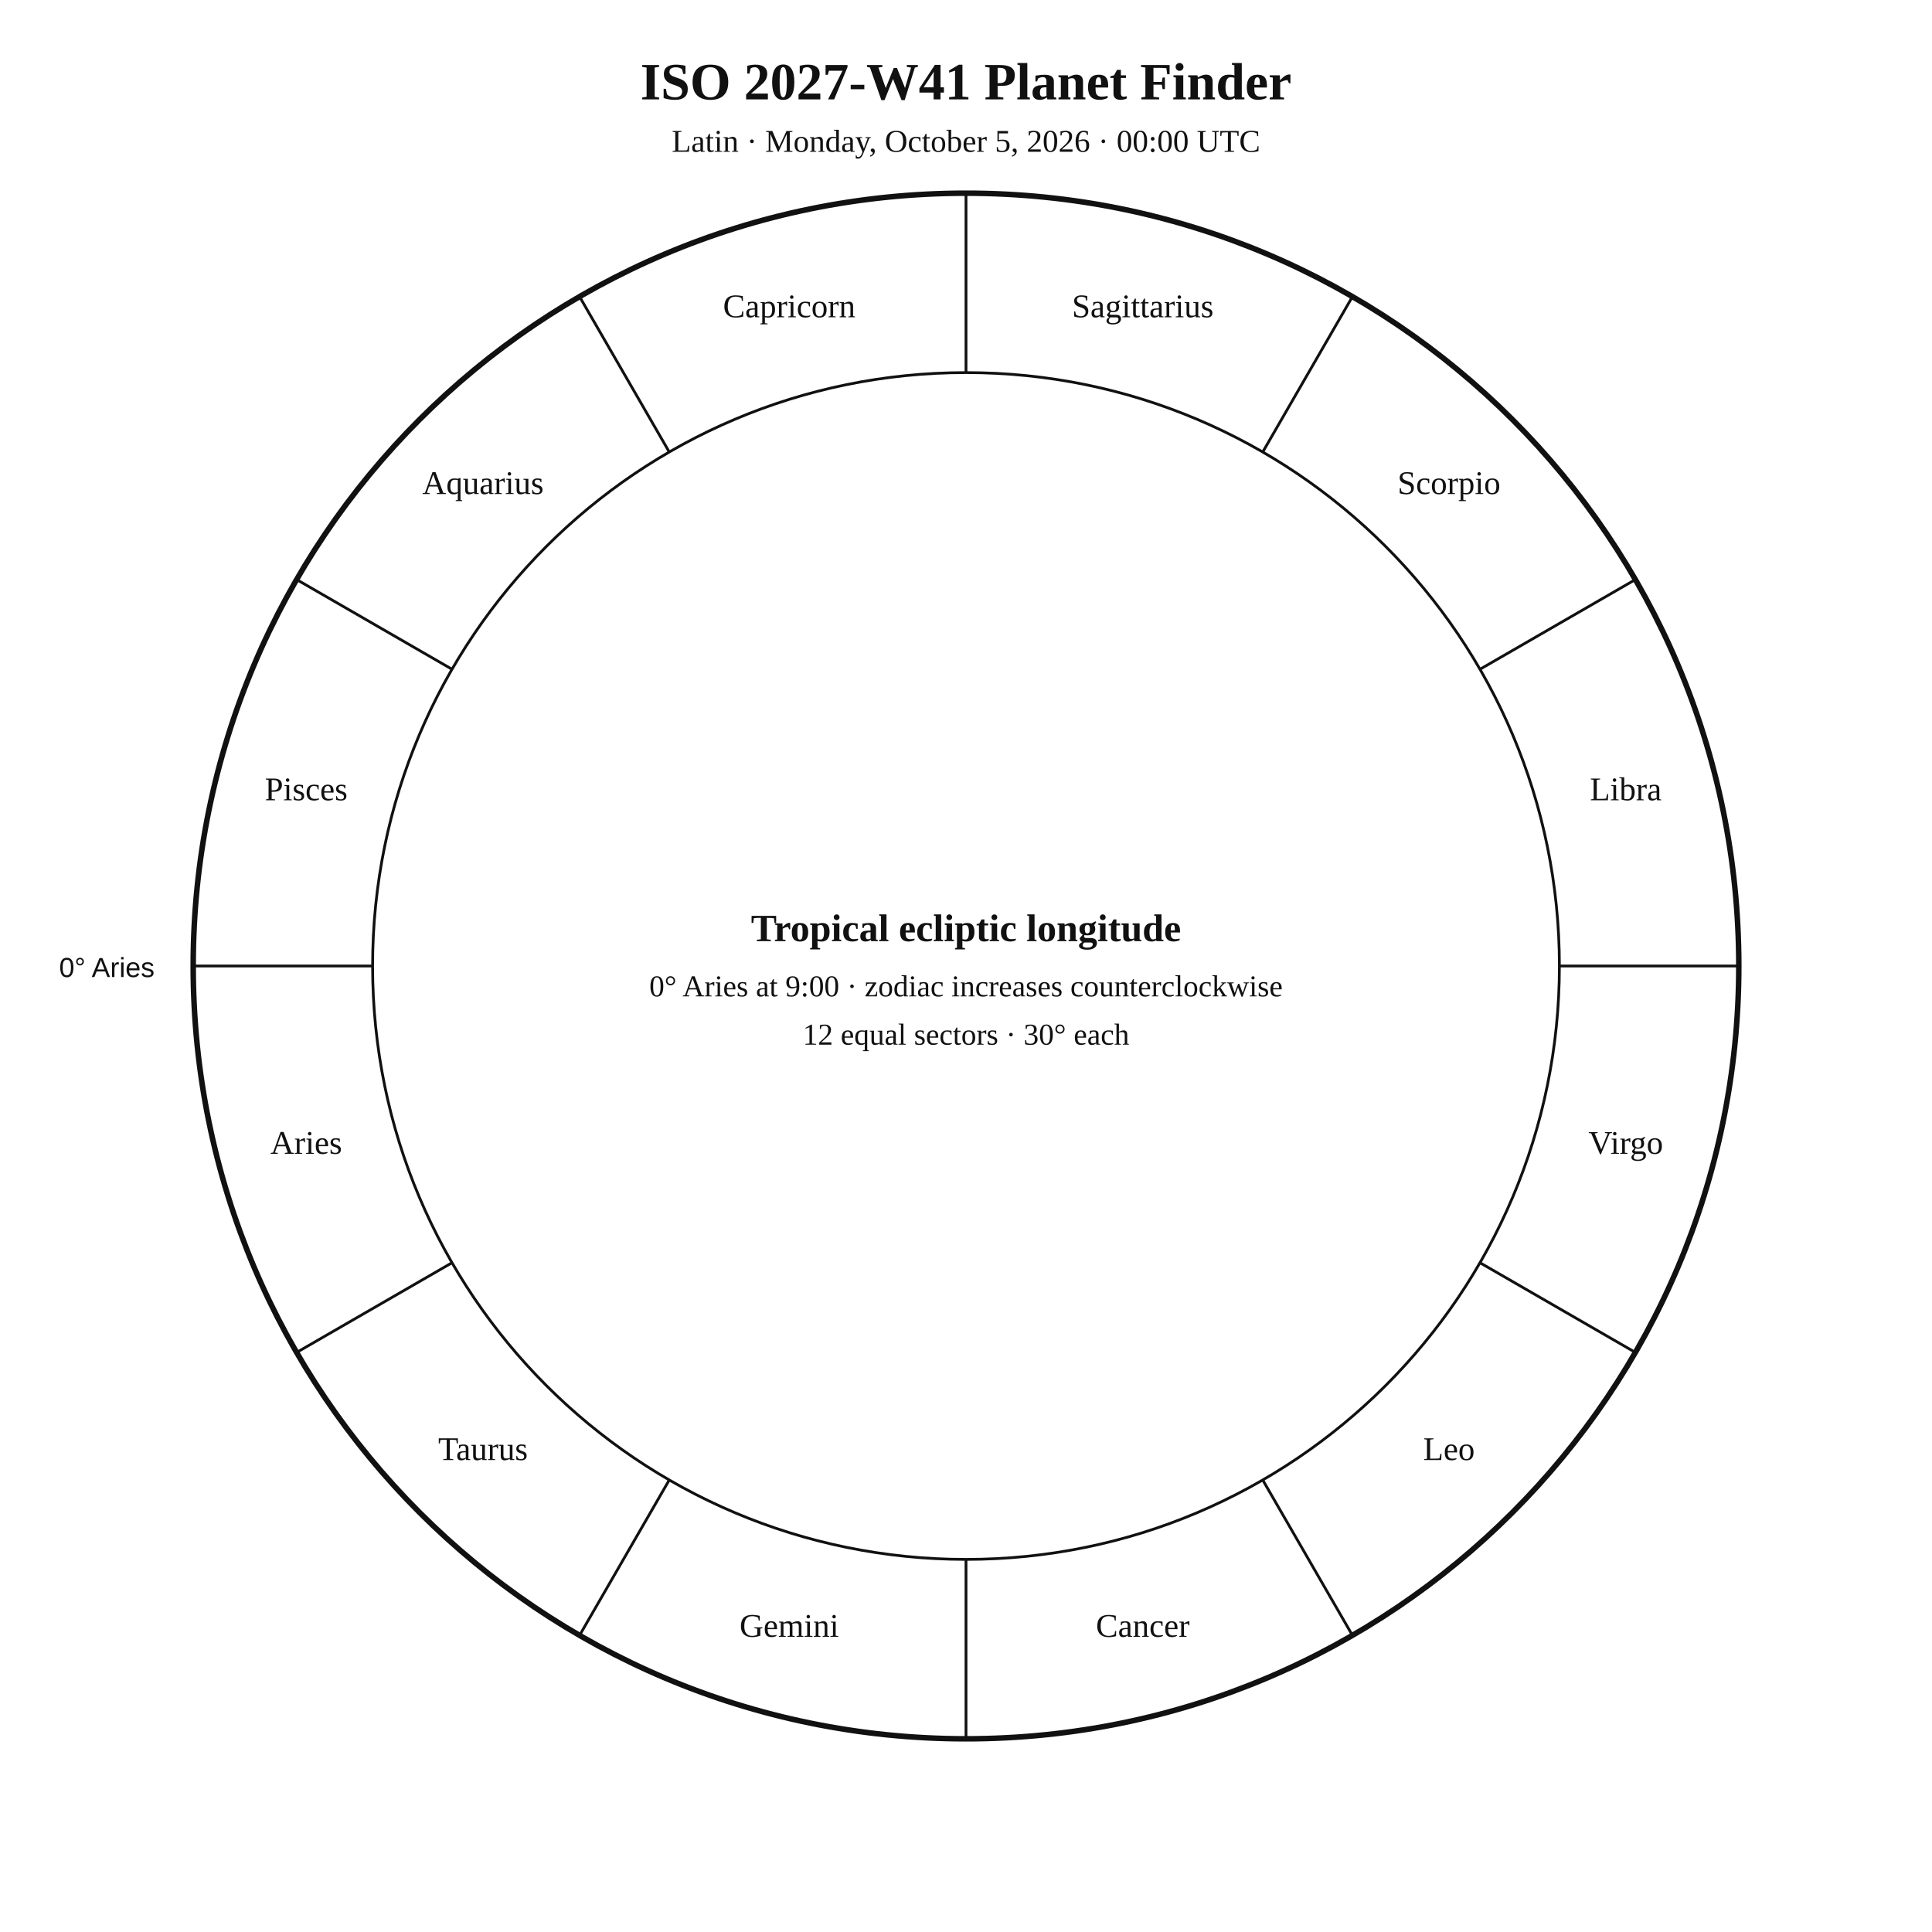
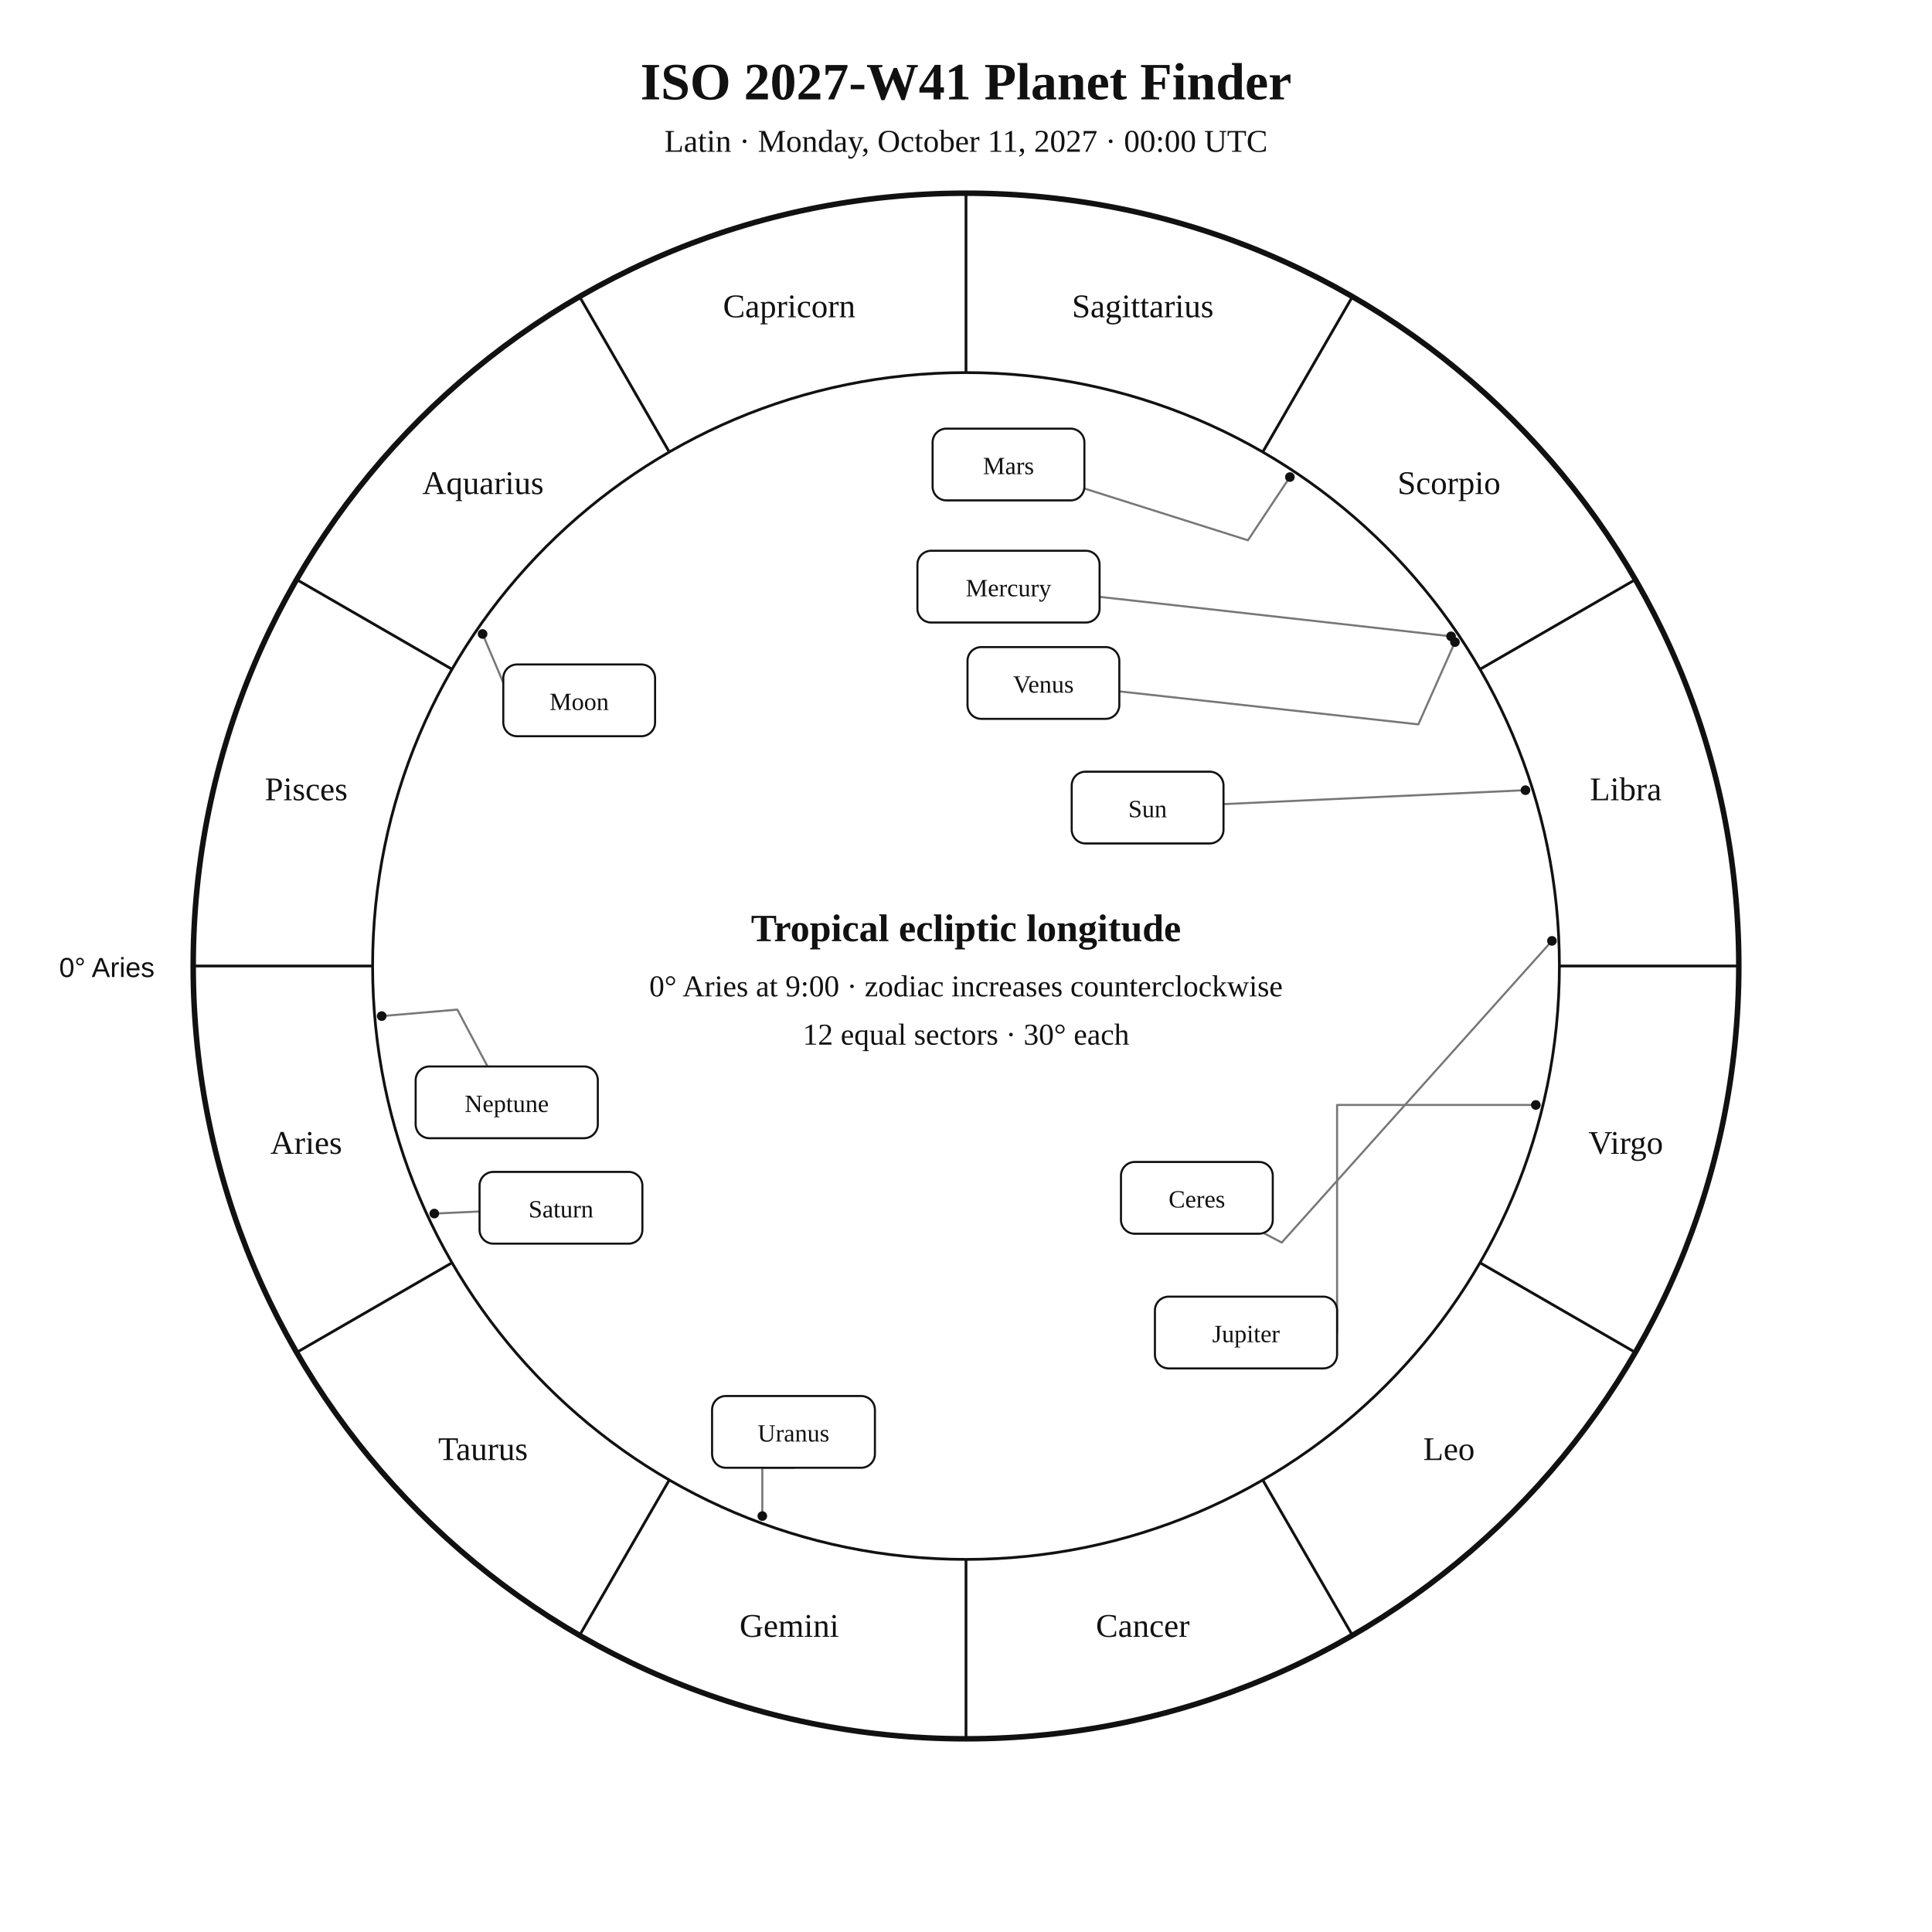
<svg xmlns="http://www.w3.org/2000/svg" width="1400" height="1400" viewBox="0 0 1400 1400">
  <rect width="100%" height="100%" fill="white" />
-   <style>text{font-family:Georgia,"Times New Roman",serif;fill:#111 !important;color:#111 !important;-webkit-text-fill-color:#111 !important}.sans{font-family:Arial,Helvetica,sans-serif}</style>
+   <style>text{font-family:Georgia,"Times New Roman",serif;fill:#111}.sans{font-family:Arial,Helvetica,sans-serif}.symbol{font-family:"Arial Unicode MS","Segoe UI Symbol","Noto Sans Symbols 2","Apple Symbols",serif;font-variant-emoji:text;fill:#111}</style>
  <text x="700" y="72" text-anchor="middle" font-size="38" font-weight="700">ISO 2027-W41 Planet Finder</text>
-   <text x="700" y="110" text-anchor="middle" font-size="23">Latin · Monday, October 5, 2026 · 00:00 UTC</text>
+   <text x="700" y="110" text-anchor="middle" font-size="23">Latin · Monday, October 11, 2027 · 00:00 UTC</text>
  <circle cx="700" cy="700" r="560" fill="none" stroke="#111" stroke-width="4" />
  <circle cx="700" cy="700" r="430" fill="none" stroke="#111" stroke-width="2" />
  <line x1="270.0" y1="700.0" x2="140.0" y2="700.0" stroke="#111" stroke-width="2" />
  <line x1="327.6" y1="915.0" x2="215.0" y2="980.0" stroke="#111" stroke-width="2" />
  <line x1="485.0" y1="1072.4" x2="420.0" y2="1185.0" stroke="#111" stroke-width="2" />
  <line x1="700.0" y1="1130.0" x2="700.0" y2="1260.0" stroke="#111" stroke-width="2" />
  <line x1="915.0" y1="1072.4" x2="980.0" y2="1185.0" stroke="#111" stroke-width="2" />
  <line x1="1072.4" y1="915.0" x2="1185.0" y2="980.0" stroke="#111" stroke-width="2" />
  <line x1="1130.0" y1="700.0" x2="1260.0" y2="700.0" stroke="#111" stroke-width="2" />
  <line x1="1072.4" y1="485.0" x2="1185.0" y2="420.0" stroke="#111" stroke-width="2" />
  <line x1="915.0" y1="327.6" x2="980.0" y2="215.0" stroke="#111" stroke-width="2" />
  <line x1="700.0" y1="270.0" x2="700.0" y2="140.0" stroke="#111" stroke-width="2" />
  <line x1="485.0" y1="327.6" x2="420.0" y2="215.0" stroke="#111" stroke-width="2" />
  <line x1="327.6" y1="485.0" x2="215.0" y2="420.0" stroke="#111" stroke-width="2" />
  <text x="221.9" y="836.1" text-anchor="middle" font-size="24">Aries</text>
-   <text x="350" y="1058" text-anchor="middle" font-size="24">Taurus</text>
+   <text x="350.0" y="1058.0" text-anchor="middle" font-size="24">Taurus</text>
  <text x="571.9" y="1186.1" text-anchor="middle" font-size="24">Gemini</text>
  <text x="828.1" y="1186.1" text-anchor="middle" font-size="24">Cancer</text>
-   <text x="1050" y="1058" text-anchor="middle" font-size="24">Leo</text>
+   <text x="1050.0" y="1058.0" text-anchor="middle" font-size="24">Leo</text>
  <text x="1178.1" y="836.1" text-anchor="middle" font-size="24">Virgo</text>
  <text x="1178.1" y="579.9" text-anchor="middle" font-size="24">Libra</text>
-   <text x="1050" y="358" text-anchor="middle" font-size="24">Scorpio</text>
+   <text x="1050.0" y="358.0" text-anchor="middle" font-size="24">Scorpio</text>
  <text x="828.1" y="229.9" text-anchor="middle" font-size="24">Sagittarius</text>
  <text x="571.9" y="229.9" text-anchor="middle" font-size="24">Capricorn</text>
-   <text x="350" y="358" text-anchor="middle" font-size="24">Aquarius</text>
+   <text x="350.0" y="358.0" text-anchor="middle" font-size="24">Aquarius</text>
  <text x="221.9" y="579.9" text-anchor="middle" font-size="24">Pisces</text>
  <text x="112" y="708" text-anchor="end" font-size="20" class="sans">0° Aries</text>
+   <polyline points="1105.4,572.6 886.6,582.7" fill="none" stroke="#777" stroke-width="1.5" stroke-linejoin="round" stroke-linecap="round" />
+   <circle cx="1105.4" cy="572.6" r="3.5" fill="#111" />
+   <polyline points="349.7,459.4 375.2,519.4 364.7,522.2" fill="none" stroke="#777" stroke-width="1.5" stroke-linejoin="round" stroke-linecap="round" />
+   <circle cx="349.7" cy="459.4" r="3.5" fill="#111" />
+   <polyline points="1051.5,461.1 796.8,432.5" fill="none" stroke="#777" stroke-width="1.5" stroke-linejoin="round" stroke-linecap="round" />
+   <circle cx="1051.5" cy="461.1" r="3.5" fill="#111" />
+   <polyline points="1054.3,465.3 1027.8,524.9 811.1,501.0" fill="none" stroke="#777" stroke-width="1.5" stroke-linejoin="round" stroke-linecap="round" />
+   <circle cx="1054.3" cy="465.3" r="3.5" fill="#111" />
+   <polyline points="934.7,345.7 904.3,391.5 785.8,354.0" fill="none" stroke="#777" stroke-width="1.5" stroke-linejoin="round" stroke-linecap="round" />
+   <circle cx="934.7" cy="345.7" r="3.5" fill="#111" />
+   <polyline points="1112.9,800.7 968.9,800.7 968.9,965.6" fill="none" stroke="#777" stroke-width="1.5" stroke-linejoin="round" stroke-linecap="round" />
+   <circle cx="1112.9" cy="800.7" r="3.5" fill="#111" />
+   <polyline points="314.7,879.4 347.5,877.9" fill="none" stroke="#777" stroke-width="1.5" stroke-linejoin="round" stroke-linecap="round" />
+   <circle cx="314.7" cy="879.4" r="3.5" fill="#111" />
+   <polyline points="552.4,1098.6 552.4,1063.6 575.0,1063.6" fill="none" stroke="#777" stroke-width="1.5" stroke-linejoin="round" stroke-linecap="round" />
+   <circle cx="552.4" cy="1098.6" r="3.5" fill="#111" />
+   <polyline points="276.6,736.3 331.4,731.6 353.3,772.8" fill="none" stroke="#777" stroke-width="1.5" stroke-linejoin="round" stroke-linecap="round" />
+   <circle cx="276.6" cy="736.3" r="3.5" fill="#111" />
+   <polyline points="1124.6,681.8 928.8,900.4 916.6,894.0" fill="none" stroke="#777" stroke-width="1.5" stroke-linejoin="round" stroke-linecap="round" />
+   <circle cx="1124.6" cy="681.8" r="3.5" fill="#111" />
+   <rect x="776.6" y="559.2" width="110.0" height="52.0" rx="10" fill="white" stroke="#111" stroke-width="1.5" />
+   <text x="831.6" y="592.2" text-anchor="middle" font-size="18">Sun</text>
+   <rect x="364.7" y="481.5" width="110.0" height="52.0" rx="10" fill="white" stroke="#111" stroke-width="1.5" />
+   <text x="419.7" y="514.5" text-anchor="middle" font-size="18">Moon</text>
+   <rect x="664.8" y="399.1" width="132.0" height="52.0" rx="10" fill="white" stroke="#111" stroke-width="1.5" />
+   <text x="730.8" y="432.1" text-anchor="middle" font-size="18">Mercury</text>
+   <rect x="701.1" y="468.9" width="110.0" height="52.0" rx="10" fill="white" stroke="#111" stroke-width="1.5" />
+   <text x="756.1" y="501.9" text-anchor="middle" font-size="18">Venus</text>
+   <rect x="675.8" y="310.6" width="110.0" height="52.0" rx="10" fill="white" stroke="#111" stroke-width="1.5" />
+   <text x="730.8" y="343.6" text-anchor="middle" font-size="18">Mars</text>
+   <rect x="836.9" y="939.6" width="132.0" height="52.0" rx="10" fill="white" stroke="#111" stroke-width="1.5" />
+   <text x="902.9" y="972.6" text-anchor="middle" font-size="18">Jupiter</text>
+   <rect x="347.5" y="849.2" width="118.0" height="52.0" rx="10" fill="white" stroke="#111" stroke-width="1.5" />
+   <text x="406.5" y="882.2" text-anchor="middle" font-size="18">Saturn</text>
+   <rect x="516.0" y="1011.6" width="118.0" height="52.0" rx="10" fill="white" stroke="#111" stroke-width="1.5" />
+   <text x="575.0" y="1044.6" text-anchor="middle" font-size="18">Uranus</text>
+   <rect x="301.2" y="772.8" width="132.0" height="52.0" rx="10" fill="white" stroke="#111" stroke-width="1.5" />
+   <text x="367.2" y="805.8" text-anchor="middle" font-size="18">Neptune</text>
+   <rect x="812.3" y="842.0" width="110.0" height="52.0" rx="10" fill="white" stroke="#111" stroke-width="1.5" />
+   <text x="867.3" y="875.0" text-anchor="middle" font-size="18">Ceres</text>
  <text x="700" y="682" text-anchor="middle" font-size="28" font-weight="700">Tropical ecliptic longitude</text>
  <text x="700" y="722" text-anchor="middle" font-size="22">0° Aries at 9:00 · zodiac increases counterclockwise</text>
  <text x="700" y="757" text-anchor="middle" font-size="22">12 equal sectors · 30° each</text>
</svg>
